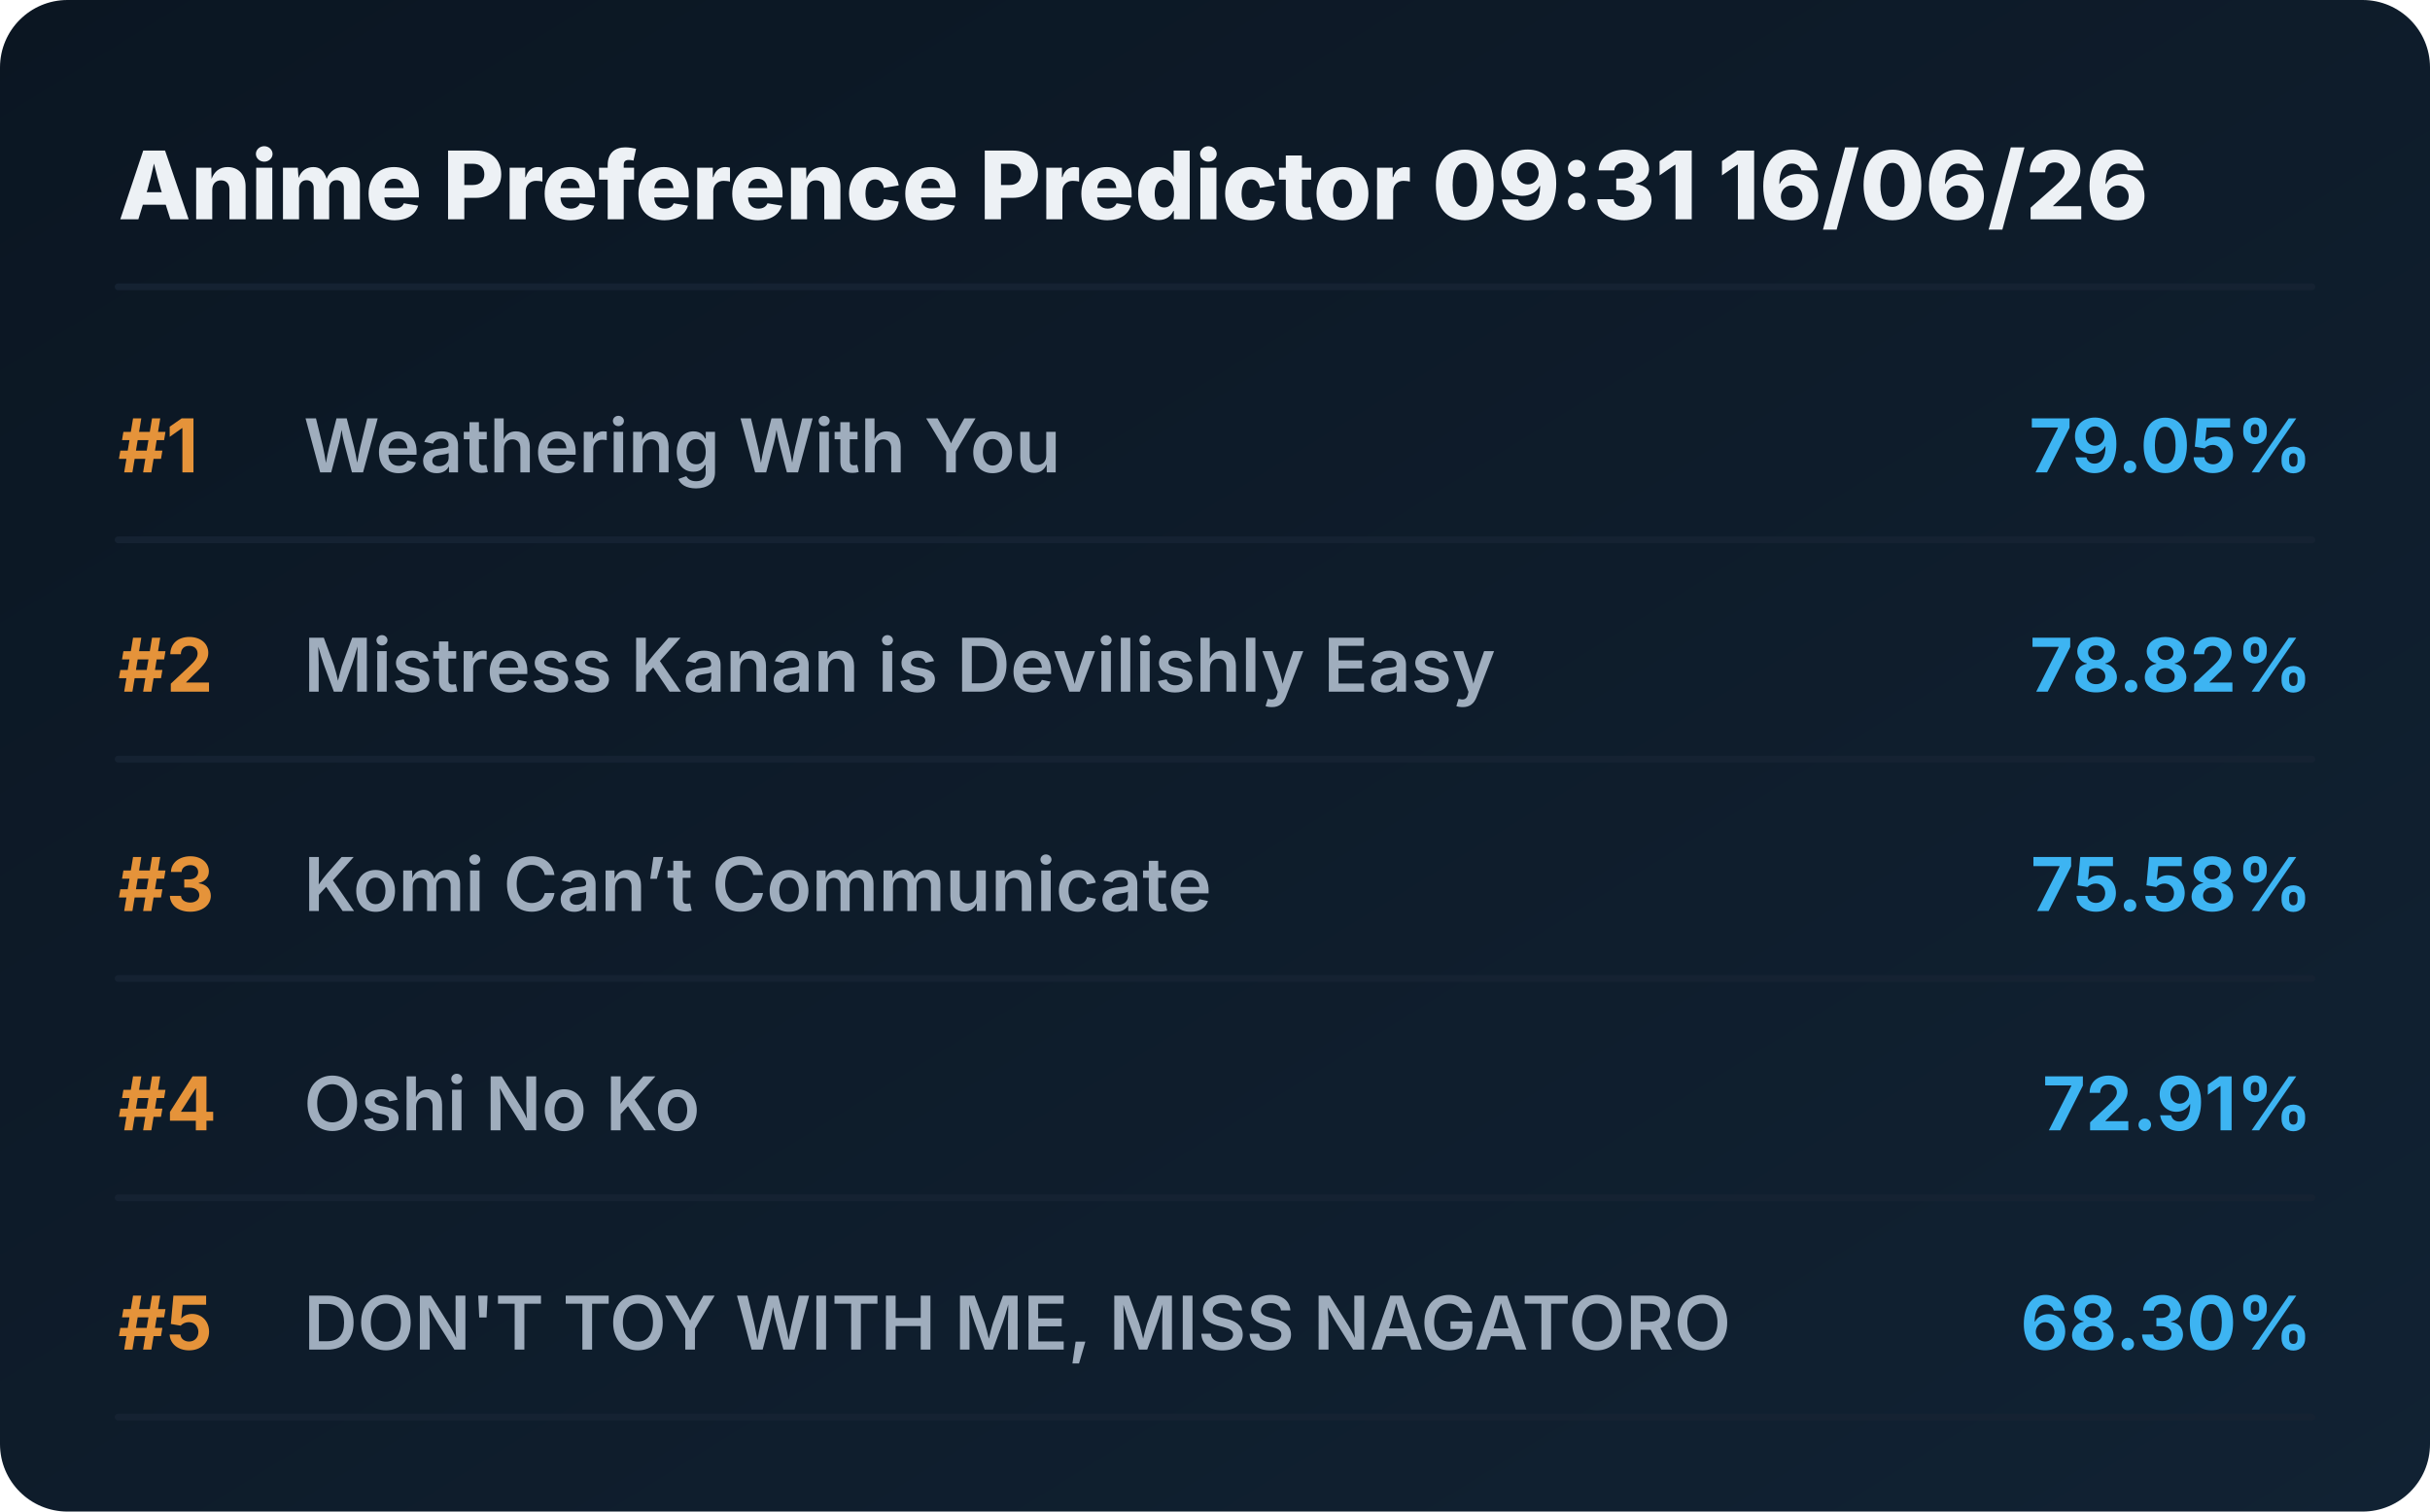
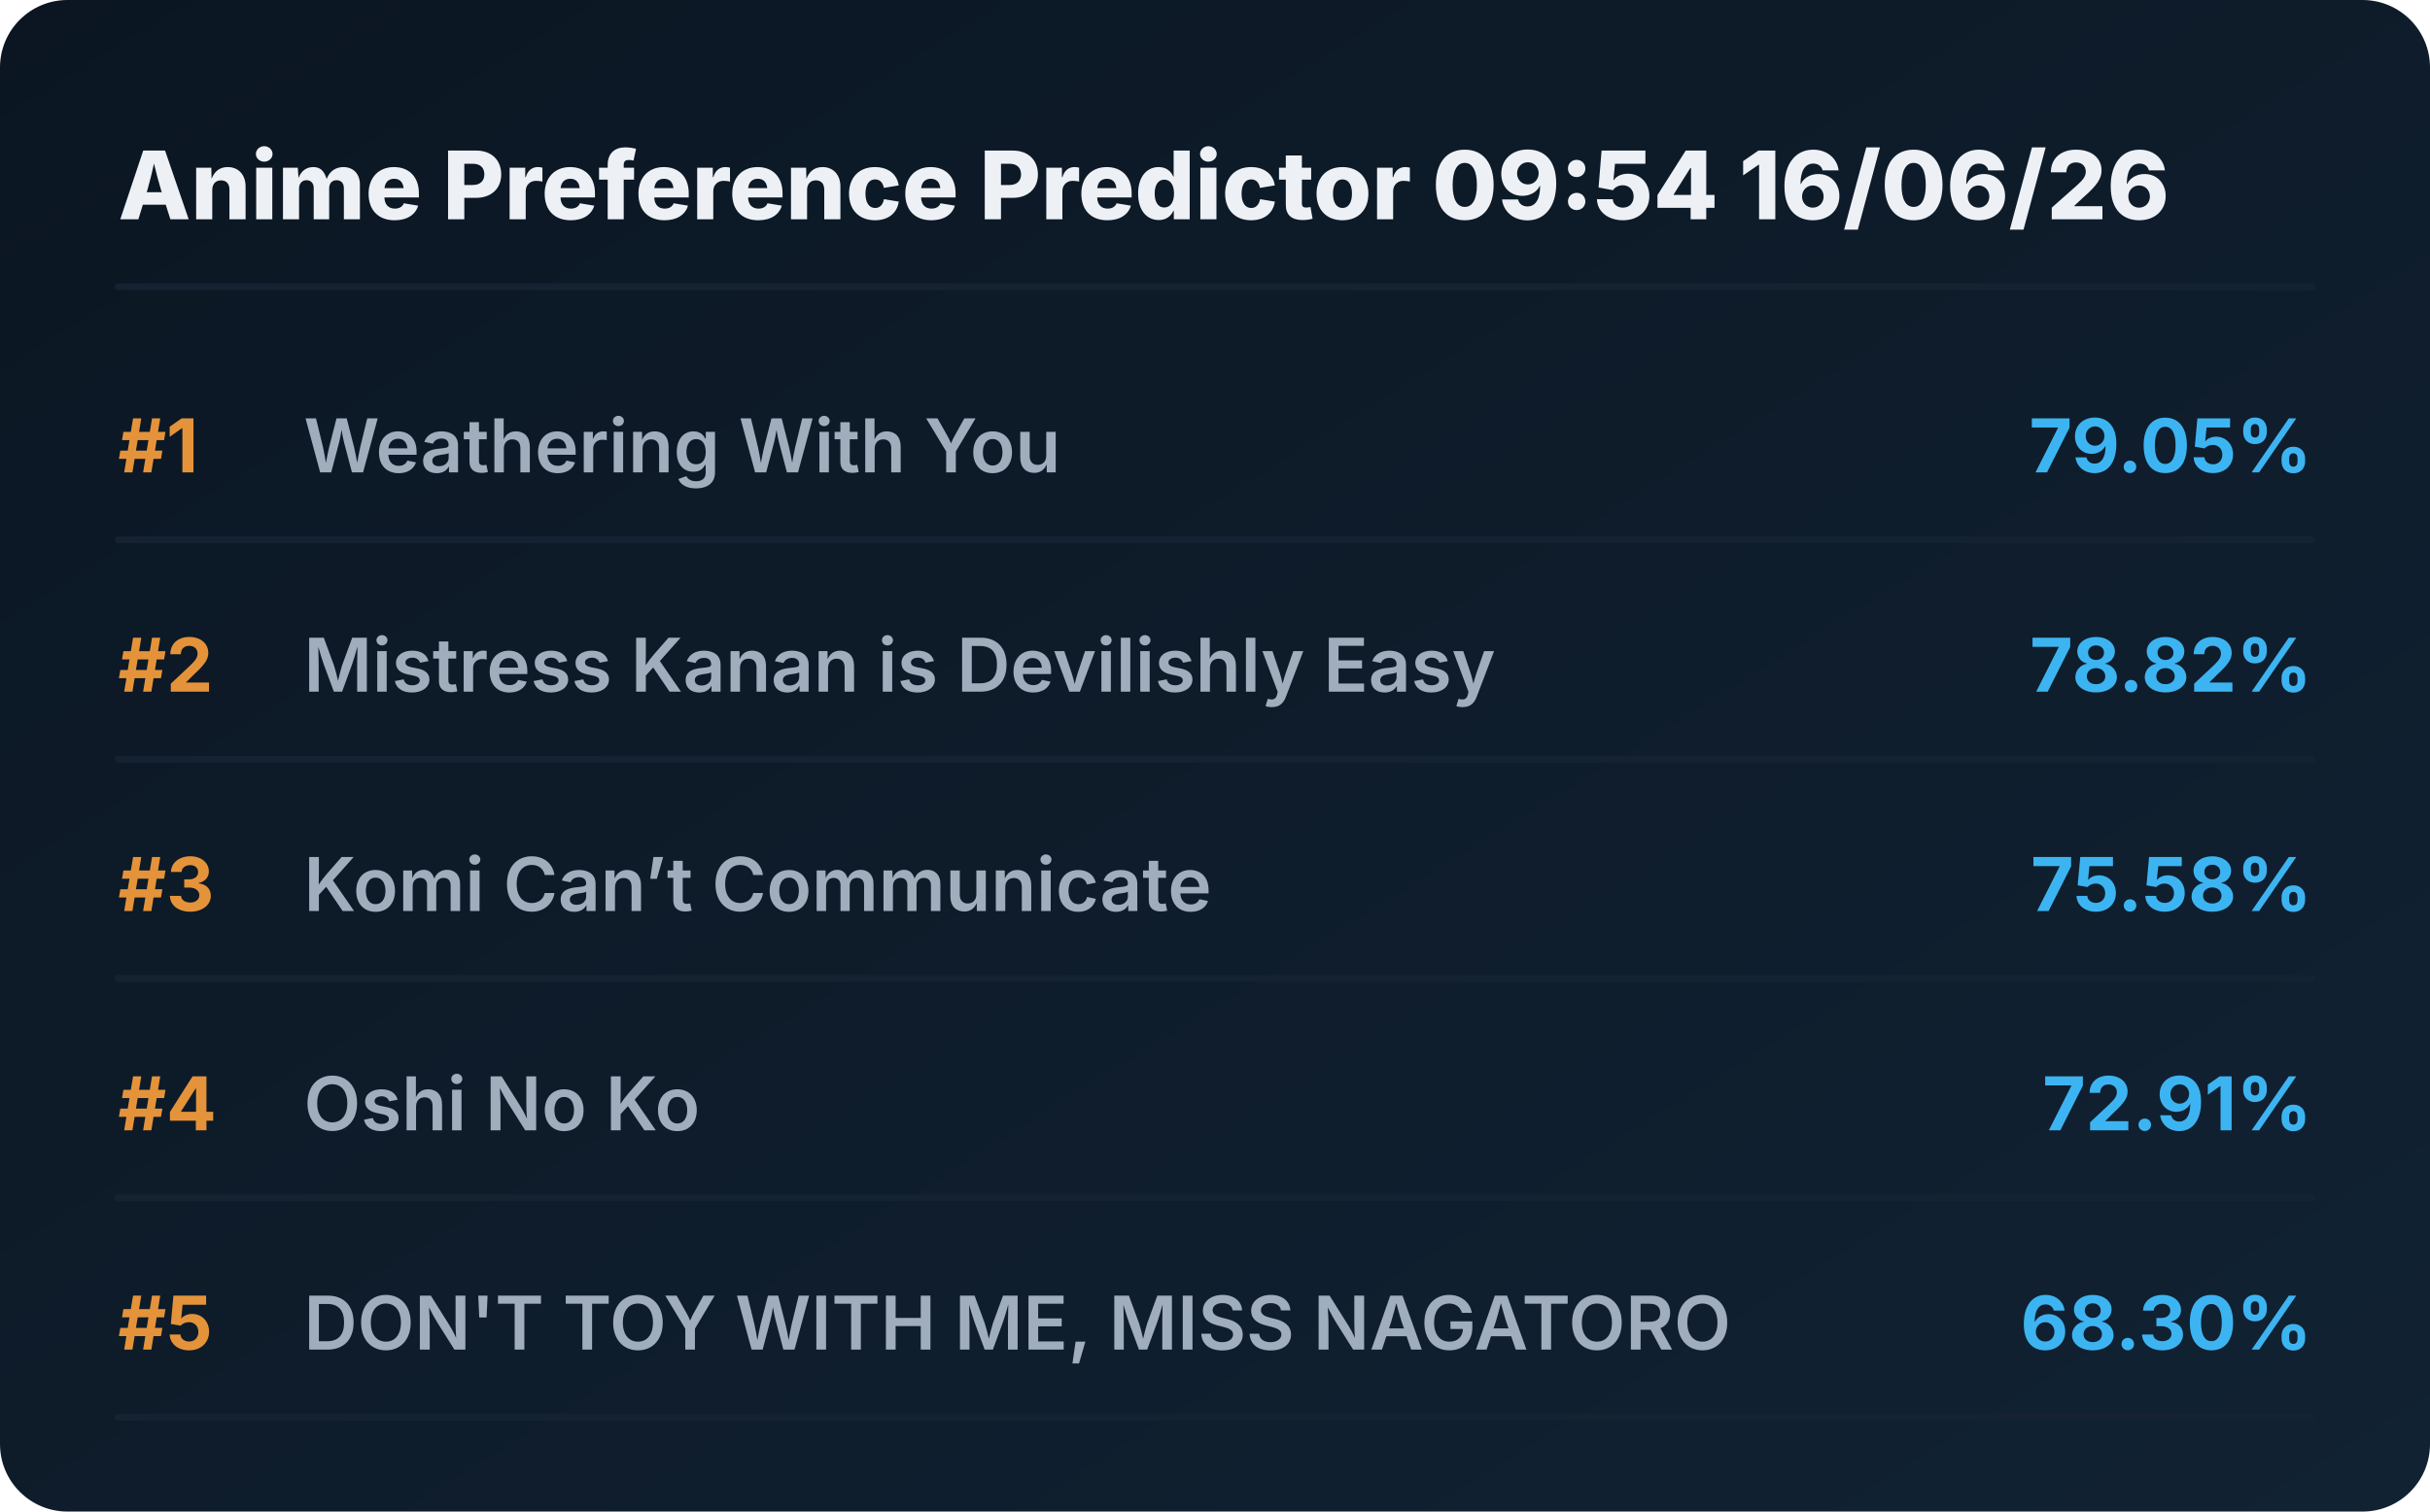
<svg xmlns="http://www.w3.org/2000/svg" viewBox="0 0 720 448" preserveAspectRatio="xMidYMid meet" style="width: 100%; height: auto; max-width: 720px;">
  <defs>
    <linearGradient id="boxGrad" x1="0%" y1="0%" x2="100%" y2="100%">
      <stop offset="0%" stop-color="#0b1622" />
      <stop offset="100%" stop-color="#112233" />
    </linearGradient>
    <clipPath id="titleClip">
      <rect x="90" y="0" width="510" height="100%" />
    </clipPath>
  </defs>
  <style>
    .bg { fill: url(#boxGrad); rx: 20px; }
    .header { font-family: 'Overpass', 'Inter', system-ui, sans-serif; font-weight: 800; font-size: 28px; fill: #edf1f5; }
    .rank { font-family: 'Overpass', 'Inter', system-ui, sans-serif; font-weight: 700; font-size: 22px; fill: #e5933a; }
    .title { font-family: 'Overpass', 'Inter', system-ui, sans-serif; font-weight: 600; font-size: 22px; fill: #9fadbd; }
    .score { font-family: 'Overpass', 'Inter', system-ui, sans-serif; font-weight: 700; font-size: 22px; fill: #3db4f2; }
    .line { stroke: #152232; stroke-width: 2; stroke-linecap: round; }
  </style>
  <rect class="bg" width="720" height="448" />
-   <text x="35" y="65" class="header">Anime Preference Predictor 09:31 16/06/26</text>
+   <text x="35" y="65" class="header">Anime Preference Predictor 09:54 16/06/26</text>
  <line x1="35" y1="85" x2="685" y2="85" class="line" />
  <g transform="translate(0, 0)">
    <text x="35" y="140" class="rank">#1</text>
    <text x="90" y="140" class="title">Weathering With You</text>
    <text x="685" y="140" class="score" text-anchor="end">79.05%</text>
    <line x1="35" y1="160" x2="685" y2="160" class="line" />
  </g>
  <g transform="translate(0, 65)">
    <text x="35" y="140" class="rank">#2</text>
    <text x="90" y="140" class="title">Mistress Kanan is Devilishly Easy</text>
    <text x="685" y="140" class="score" text-anchor="end">78.82%</text>
    <line x1="35" y1="160" x2="685" y2="160" class="line" />
  </g>
  <g transform="translate(0, 130)">
    <text x="35" y="140" class="rank">#3</text>
    <text x="90" y="140" class="title">Komi Can’t Communicate</text>
    <text x="685" y="140" class="score" text-anchor="end">75.58%</text>
    <line x1="35" y1="160" x2="685" y2="160" class="line" />
  </g>
  <g transform="translate(0, 195)">
    <text x="35" y="140" class="rank">#4</text>
    <text x="90" y="140" class="title">Oshi No Ko</text>
    <text x="685" y="140" class="score" text-anchor="end">72.91%</text>
    <line x1="35" y1="160" x2="685" y2="160" class="line" />
  </g>
  <g transform="translate(0, 260)">
    <text x="35" y="140" class="rank">#5</text>
    <text x="90" y="140" class="title">DON'T TOY WITH ME, MISS NAGATORO</text>
    <text x="685" y="140" class="score" text-anchor="end">68.30%</text>
    <line x1="35" y1="160" x2="685" y2="160" class="line" />
  </g>
</svg>
